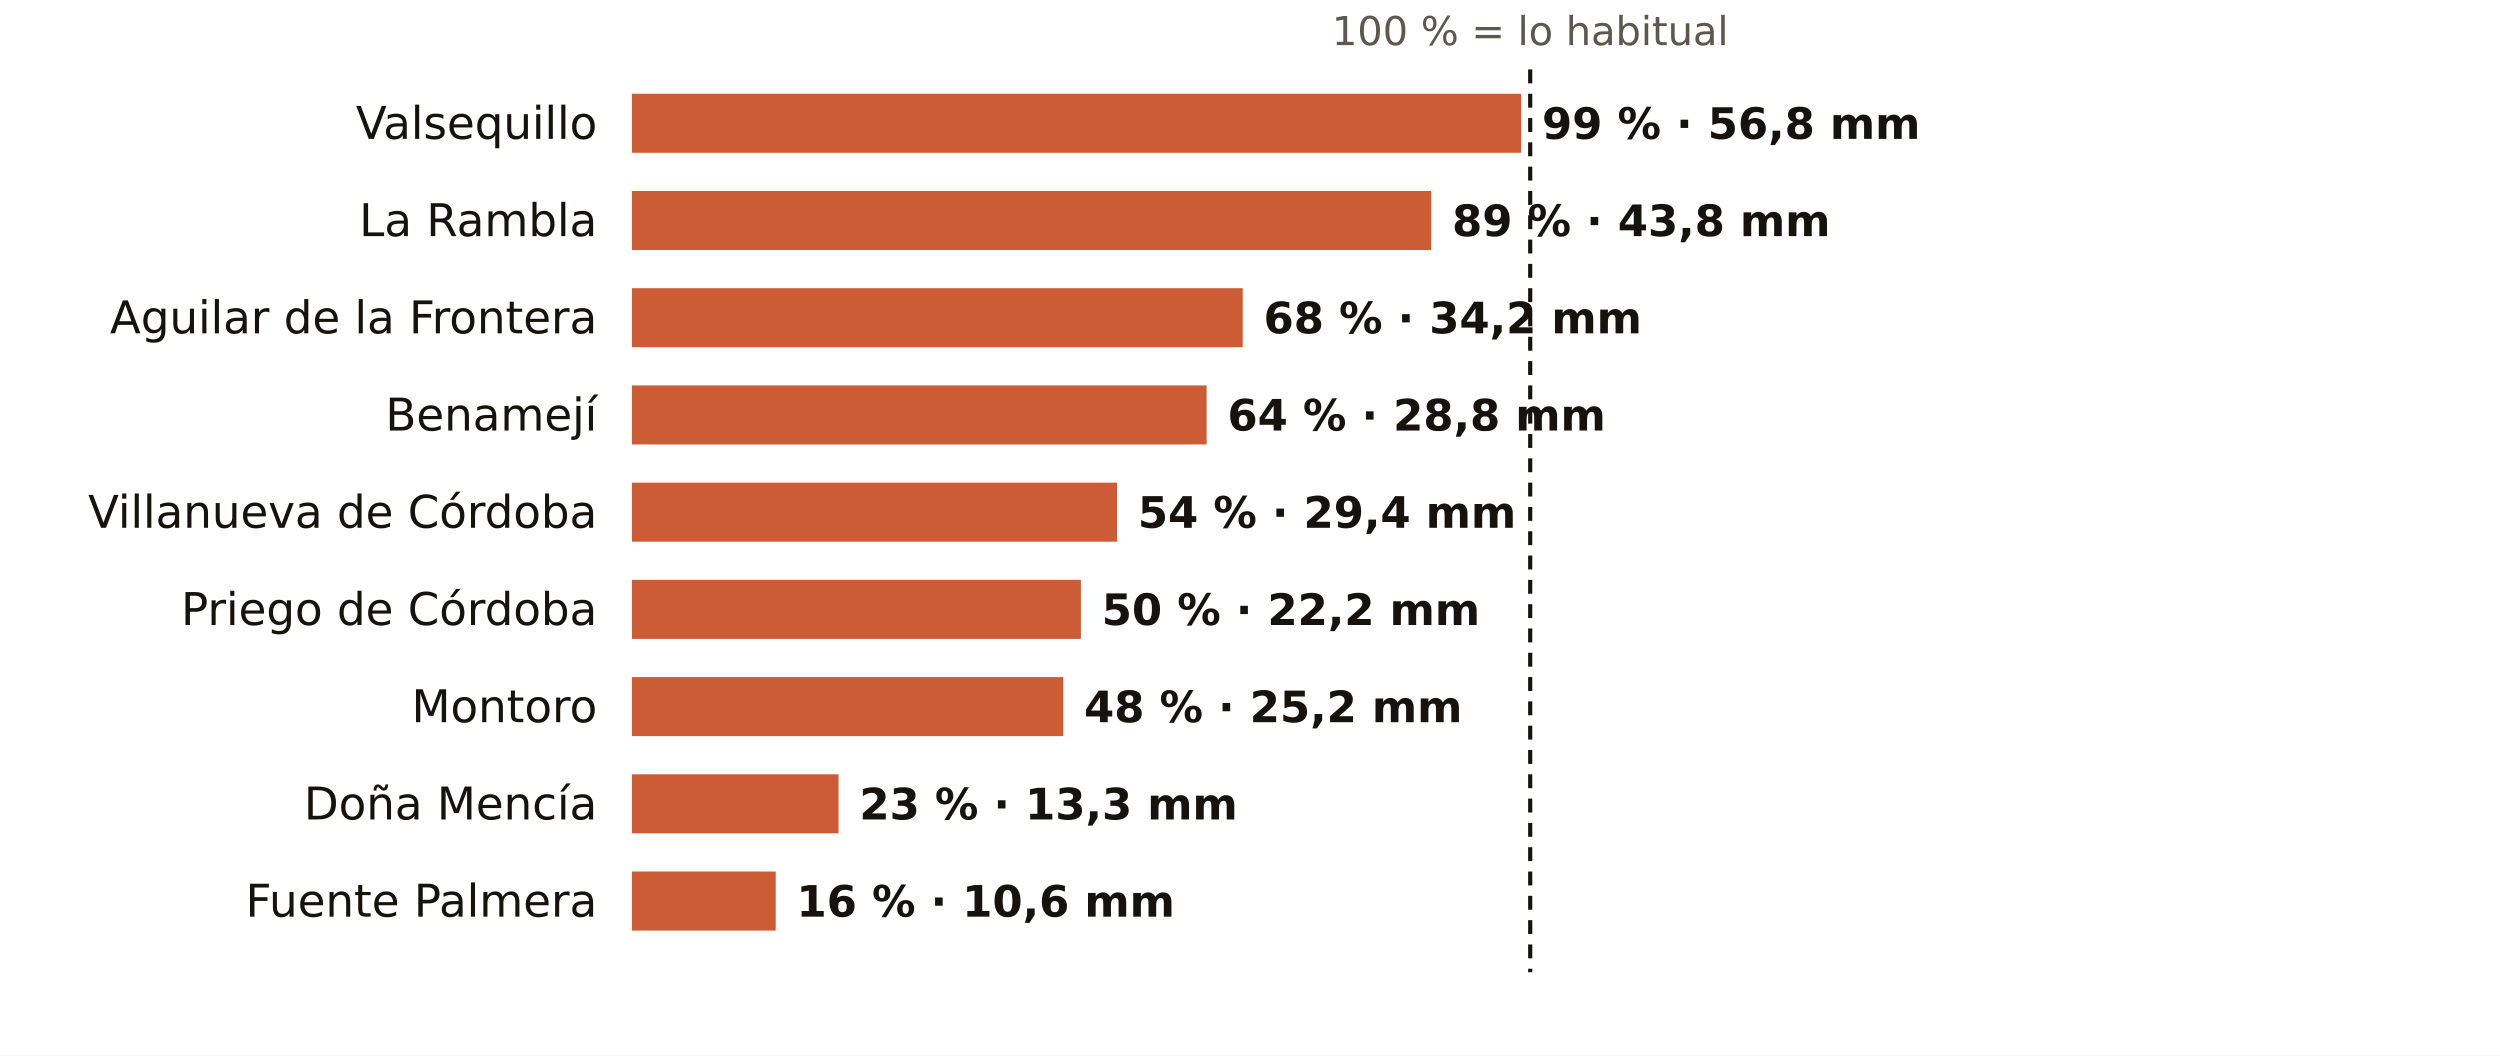
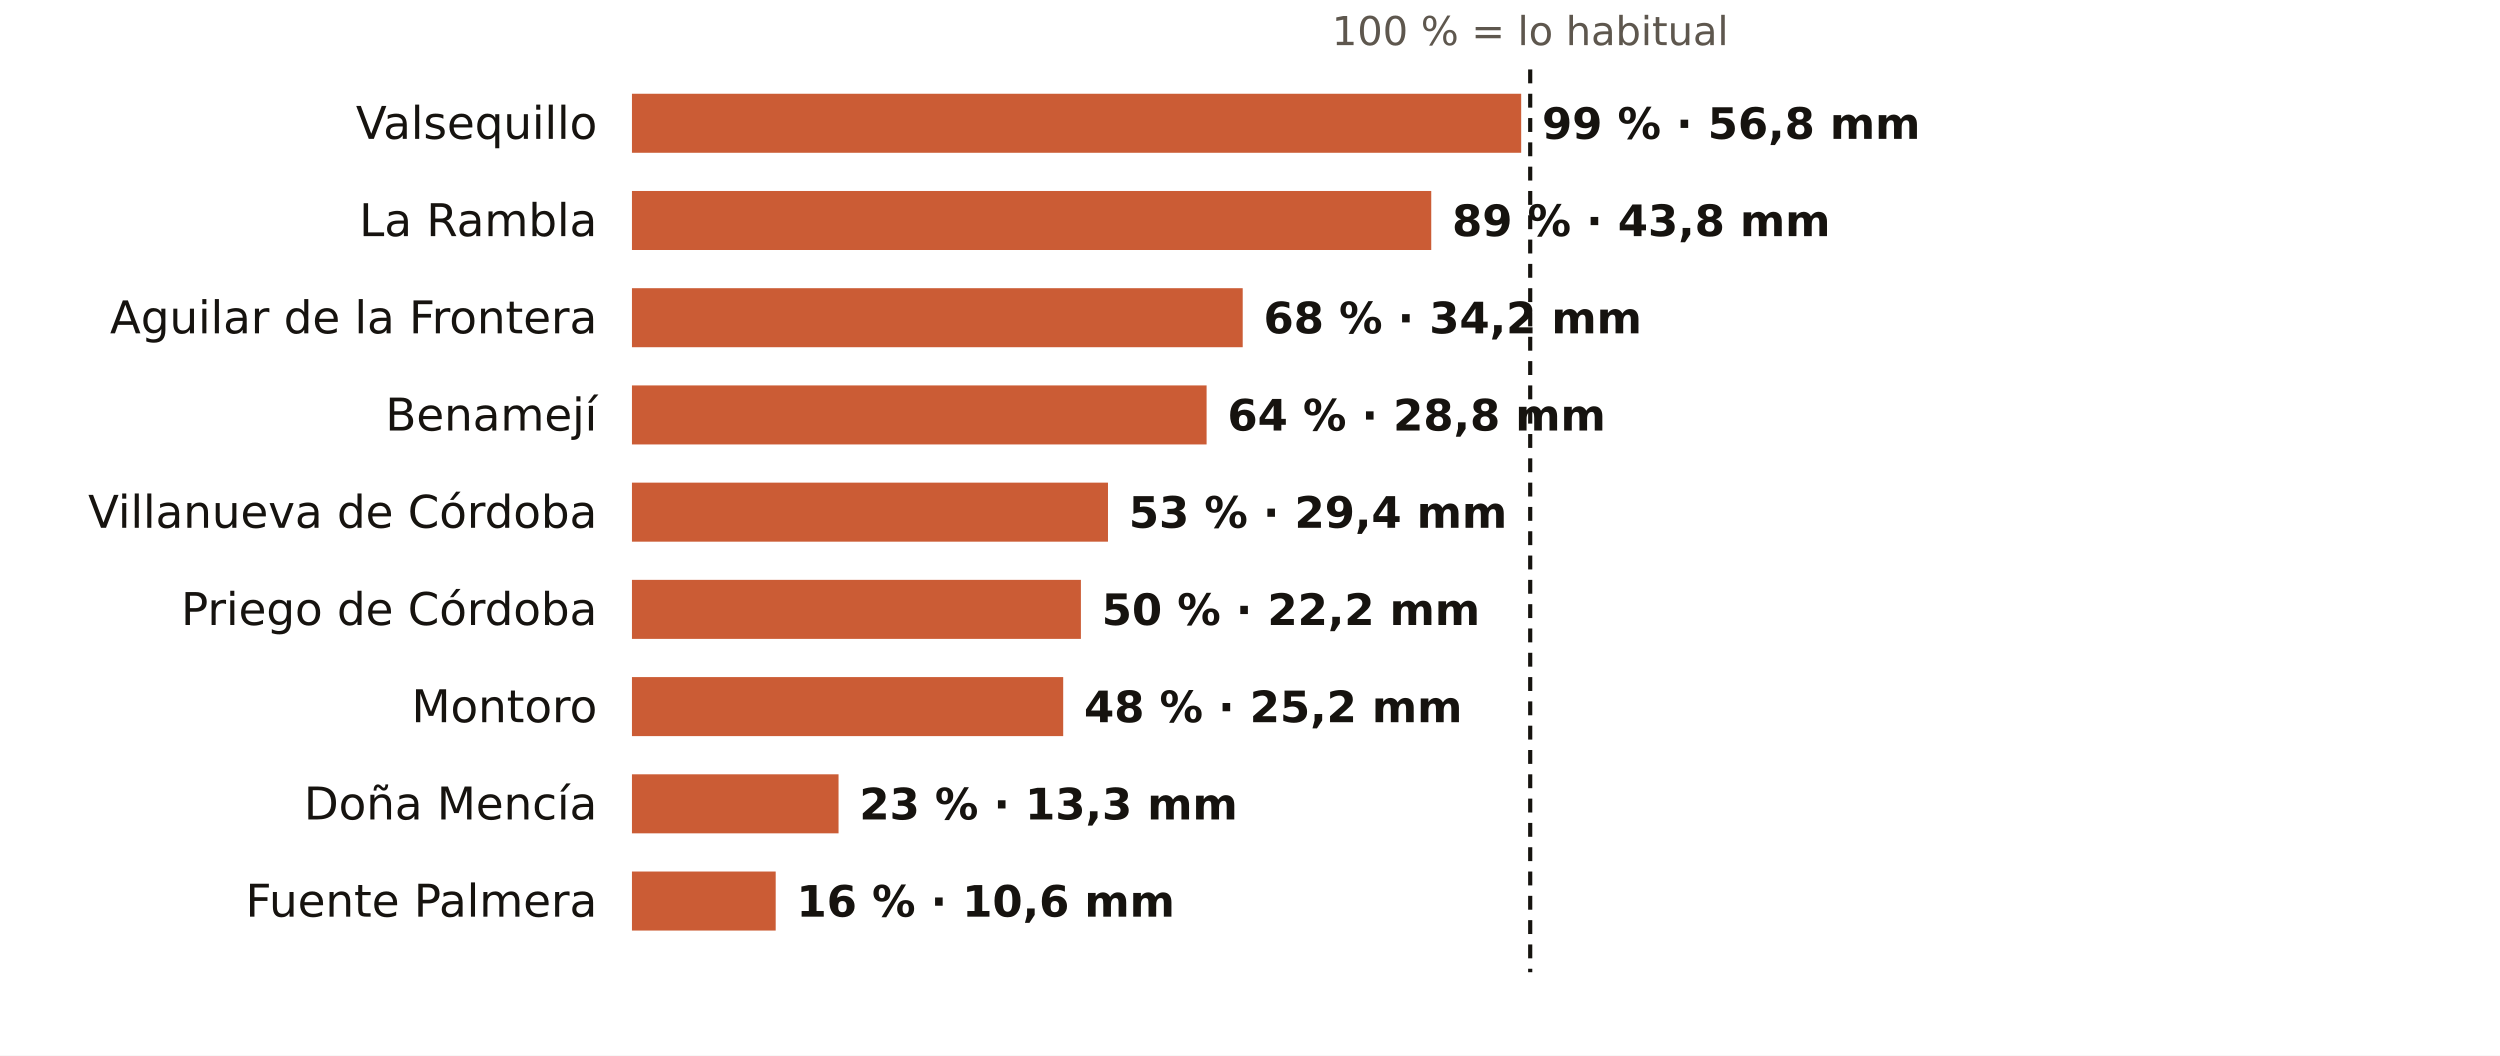
<svg xmlns="http://www.w3.org/2000/svg" viewBox="0 0 720 304" width="720" height="304" role="img" aria-label="El otoño en los pluviómetros de AEMET de Córdoba: % de lo habitual">
  <rect width="720" height="304" fill="#FFFFFF" />
  <text x="440.7" y="13.0" font-size="11.5" fill="#5E574E" text-anchor="middle" font-weight="400" font-family="Public Sans, DejaVu Sans, Arial, sans-serif">100 % = lo habitual</text>
  <text x="172.0" y="40.0" font-size="13" fill="#16130F" text-anchor="end" font-weight="500" font-family="Public Sans, DejaVu Sans, Arial, sans-serif">Valsequillo</text>
  <rect x="182" y="27" width="256.1" height="17" fill="#C4461A" opacity="0.88" />
  <text x="444.1" y="40.0" font-size="12.5" fill="#16130F" text-anchor="start" font-weight="600" font-family="Public Sans, DejaVu Sans, Arial, sans-serif">99 % · 56,8 mm</text>
  <text x="172.0" y="68.0" font-size="13" fill="#16130F" text-anchor="end" font-weight="500" font-family="Public Sans, DejaVu Sans, Arial, sans-serif">La Rambla</text>
  <rect x="182" y="55" width="230.2" height="17" fill="#C4461A" opacity="0.88" />
  <text x="418.2" y="68.0" font-size="12.5" fill="#16130F" text-anchor="start" font-weight="600" font-family="Public Sans, DejaVu Sans, Arial, sans-serif">89 % · 43,8 mm</text>
  <text x="172.0" y="96.0" font-size="13" fill="#16130F" text-anchor="end" font-weight="500" font-family="Public Sans, DejaVu Sans, Arial, sans-serif">Aguilar de la Frontera</text>
  <rect x="182" y="83" width="175.9" height="17" fill="#C4461A" opacity="0.88" />
  <text x="363.9" y="96.0" font-size="12.5" fill="#16130F" text-anchor="start" font-weight="600" font-family="Public Sans, DejaVu Sans, Arial, sans-serif">68 % · 34,2 mm</text>
  <text x="172.0" y="124.0" font-size="13" fill="#16130F" text-anchor="end" font-weight="500" font-family="Public Sans, DejaVu Sans, Arial, sans-serif">Benamejí</text>
  <rect x="182" y="111" width="165.5" height="17" fill="#C4461A" opacity="0.88" />
  <text x="353.5" y="124.0" font-size="12.5" fill="#16130F" text-anchor="start" font-weight="600" font-family="Public Sans, DejaVu Sans, Arial, sans-serif">64 % · 28,8 mm</text>
  <text x="172.0" y="152.0" font-size="13" fill="#16130F" text-anchor="end" font-weight="500" font-family="Public Sans, DejaVu Sans, Arial, sans-serif">Villanueva de Córdoba</text>
-   <rect x="182" y="139" width="139.7" height="17" fill="#C4461A" opacity="0.88" />
-   <text x="327.7" y="152.0" font-size="12.5" fill="#16130F" text-anchor="start" font-weight="600" font-family="Public Sans, DejaVu Sans, Arial, sans-serif">54 % · 29,4 mm</text>
+   <rect x="182" y="139" width="137.1" height="17" fill="#C4461A" opacity="0.88" />
+   <text x="325.1" y="152.0" font-size="12.5" fill="#16130F" text-anchor="start" font-weight="600" font-family="Public Sans, DejaVu Sans, Arial, sans-serif">53 % · 29,4 mm</text>
  <text x="172.0" y="180.0" font-size="13" fill="#16130F" text-anchor="end" font-weight="500" font-family="Public Sans, DejaVu Sans, Arial, sans-serif">Priego de Córdoba</text>
  <rect x="182" y="167" width="129.3" height="17" fill="#C4461A" opacity="0.88" />
  <text x="317.3" y="180.0" font-size="12.5" fill="#16130F" text-anchor="start" font-weight="600" font-family="Public Sans, DejaVu Sans, Arial, sans-serif">50 % · 22,2 mm</text>
  <text x="172.0" y="208.0" font-size="13" fill="#16130F" text-anchor="end" font-weight="500" font-family="Public Sans, DejaVu Sans, Arial, sans-serif">Montoro</text>
  <rect x="182" y="195" width="124.2" height="17" fill="#C4461A" opacity="0.88" />
  <text x="312.2" y="208.0" font-size="12.5" fill="#16130F" text-anchor="start" font-weight="600" font-family="Public Sans, DejaVu Sans, Arial, sans-serif">48 % · 25,2 mm</text>
  <text x="172.0" y="236.0" font-size="13" fill="#16130F" text-anchor="end" font-weight="500" font-family="Public Sans, DejaVu Sans, Arial, sans-serif">Doña Mencía</text>
  <rect x="182" y="223" width="59.5" height="17" fill="#C4461A" opacity="0.88" />
  <text x="247.5" y="236.0" font-size="12.5" fill="#16130F" text-anchor="start" font-weight="600" font-family="Public Sans, DejaVu Sans, Arial, sans-serif">23 % · 13,3 mm</text>
  <text x="172.0" y="264.0" font-size="13" fill="#16130F" text-anchor="end" font-weight="500" font-family="Public Sans, DejaVu Sans, Arial, sans-serif">Fuente Palmera</text>
  <rect x="182" y="251" width="41.4" height="17" fill="#C4461A" opacity="0.88" />
  <text x="229.4" y="264.0" font-size="12.5" fill="#16130F" text-anchor="start" font-weight="600" font-family="Public Sans, DejaVu Sans, Arial, sans-serif">16 % · 10,6 mm</text>
  <line x1="440.7" x2="440.7" y1="20" y2="280" stroke="#16130F" stroke-width="1.2" stroke-dasharray="4 3" />
</svg>
